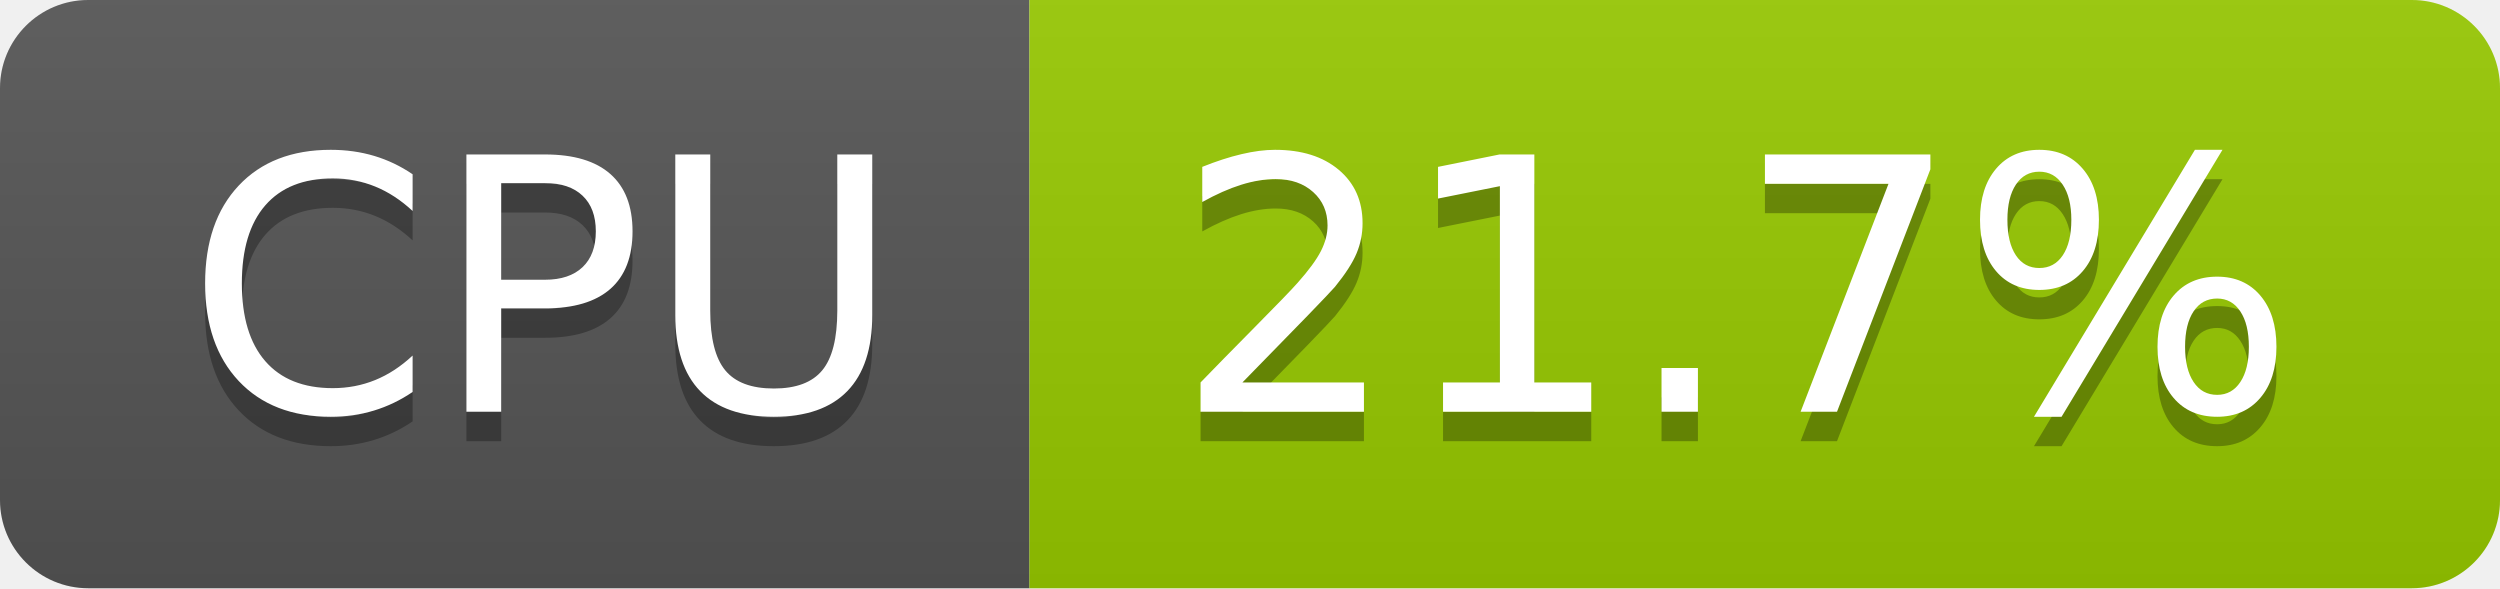
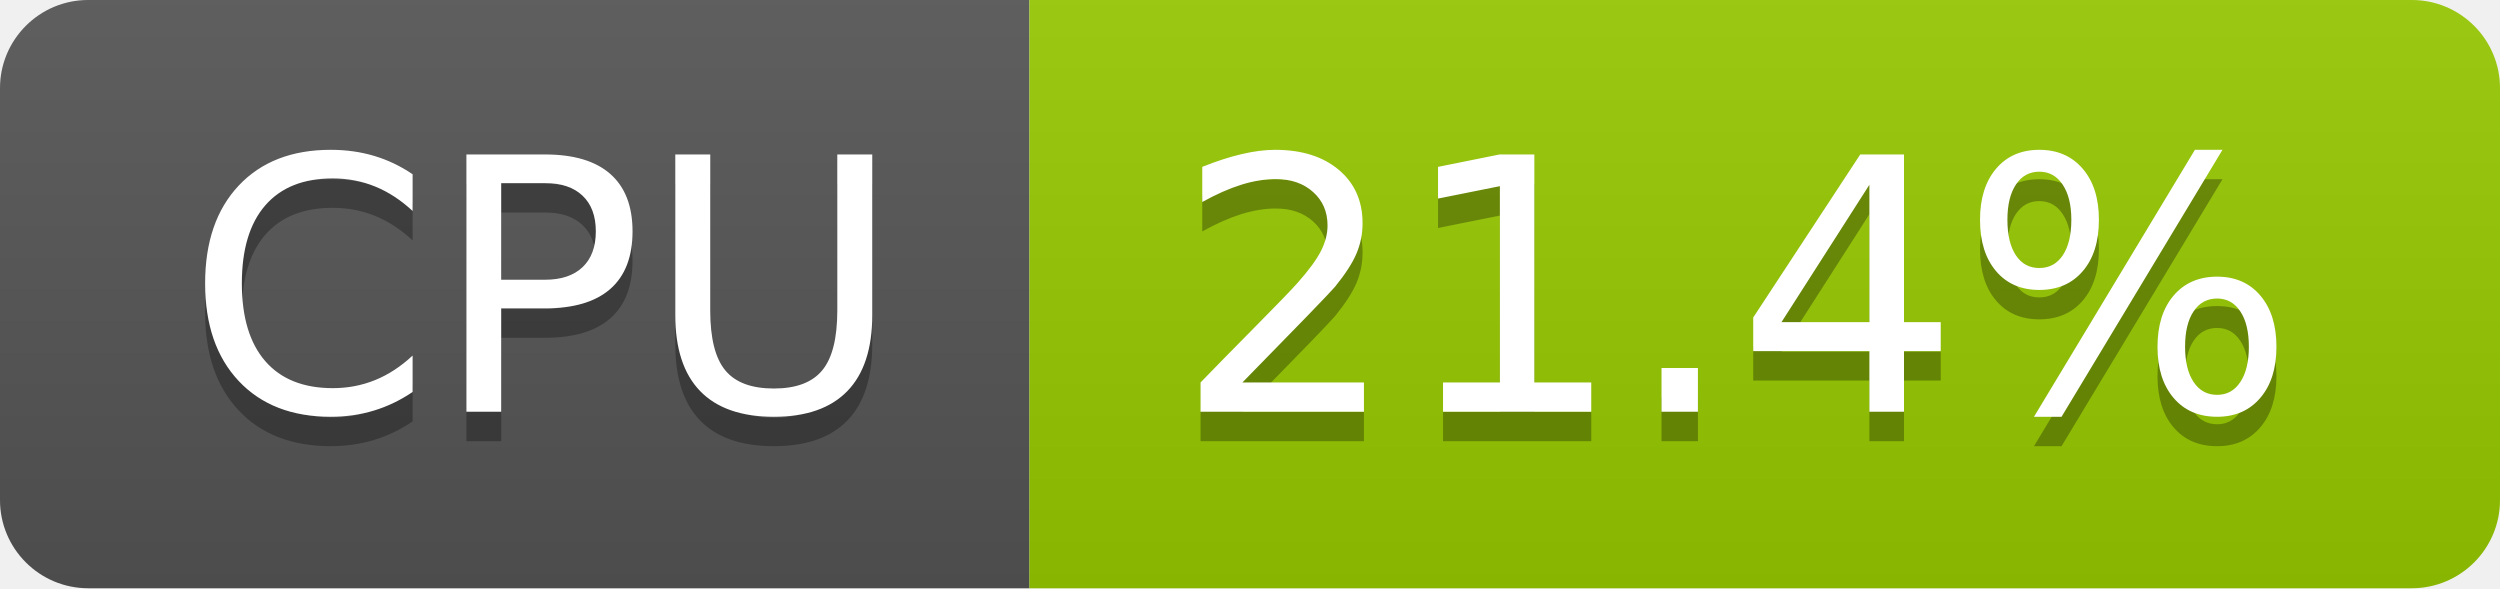
- <svg xmlns="http://www.w3.org/2000/svg" width="85" height="20" role="img" aria-label="CPU: 21.7%">
+ <svg xmlns="http://www.w3.org/2000/svg" width="85" height="20" role="img" aria-label="CPU: 21.4%">
  <linearGradient id="s" x2="0" y2="100%">
    <stop offset="0" stop-color="#bbb" stop-opacity=".1" />
    <stop offset="1" stop-opacity=".1" />
  </linearGradient>
  <clipPath id="r">
    <rect width="85" height="20" rx="3" fill="#fff" />
  </clipPath>
  <g clip-path="url(#r)">
    <rect width="35" height="20" fill="#555" />
    <rect x="35" width="50" height="20" fill="#97ca00" />
    <rect width="85" height="20" fill="url(#s)" />
  </g>
  <g fill="#fff" text-anchor="middle" font-family="Verdana,Geneva,DejaVu Sans,sans-serif" text-rendering="geometricPrecision" font-size="120">
    <text aria-hidden="true" x="185" y="150" fill="#010101" fill-opacity=".3" transform="scale(.1)" textLength="247">CPU</text>
    <text x="185" y="140" transform="scale(.1)" fill="#fff" textLength="247">CPU</text>
-     <text aria-hidden="true" x="590" y="150" fill="#010101" fill-opacity=".3" transform="scale(.1)" textLength="390">21.7%</text>
-     <text x="590" y="140" transform="scale(.1)" fill="#fff" textLength="390">21.7%</text>
+     <text aria-hidden="true" x="590" y="150" fill="#010101" fill-opacity=".3" transform="scale(.1)" textLength="390">21.4%</text>
+     <text x="590" y="140" transform="scale(.1)" fill="#fff" textLength="390">21.4%</text>
  </g>
</svg>
